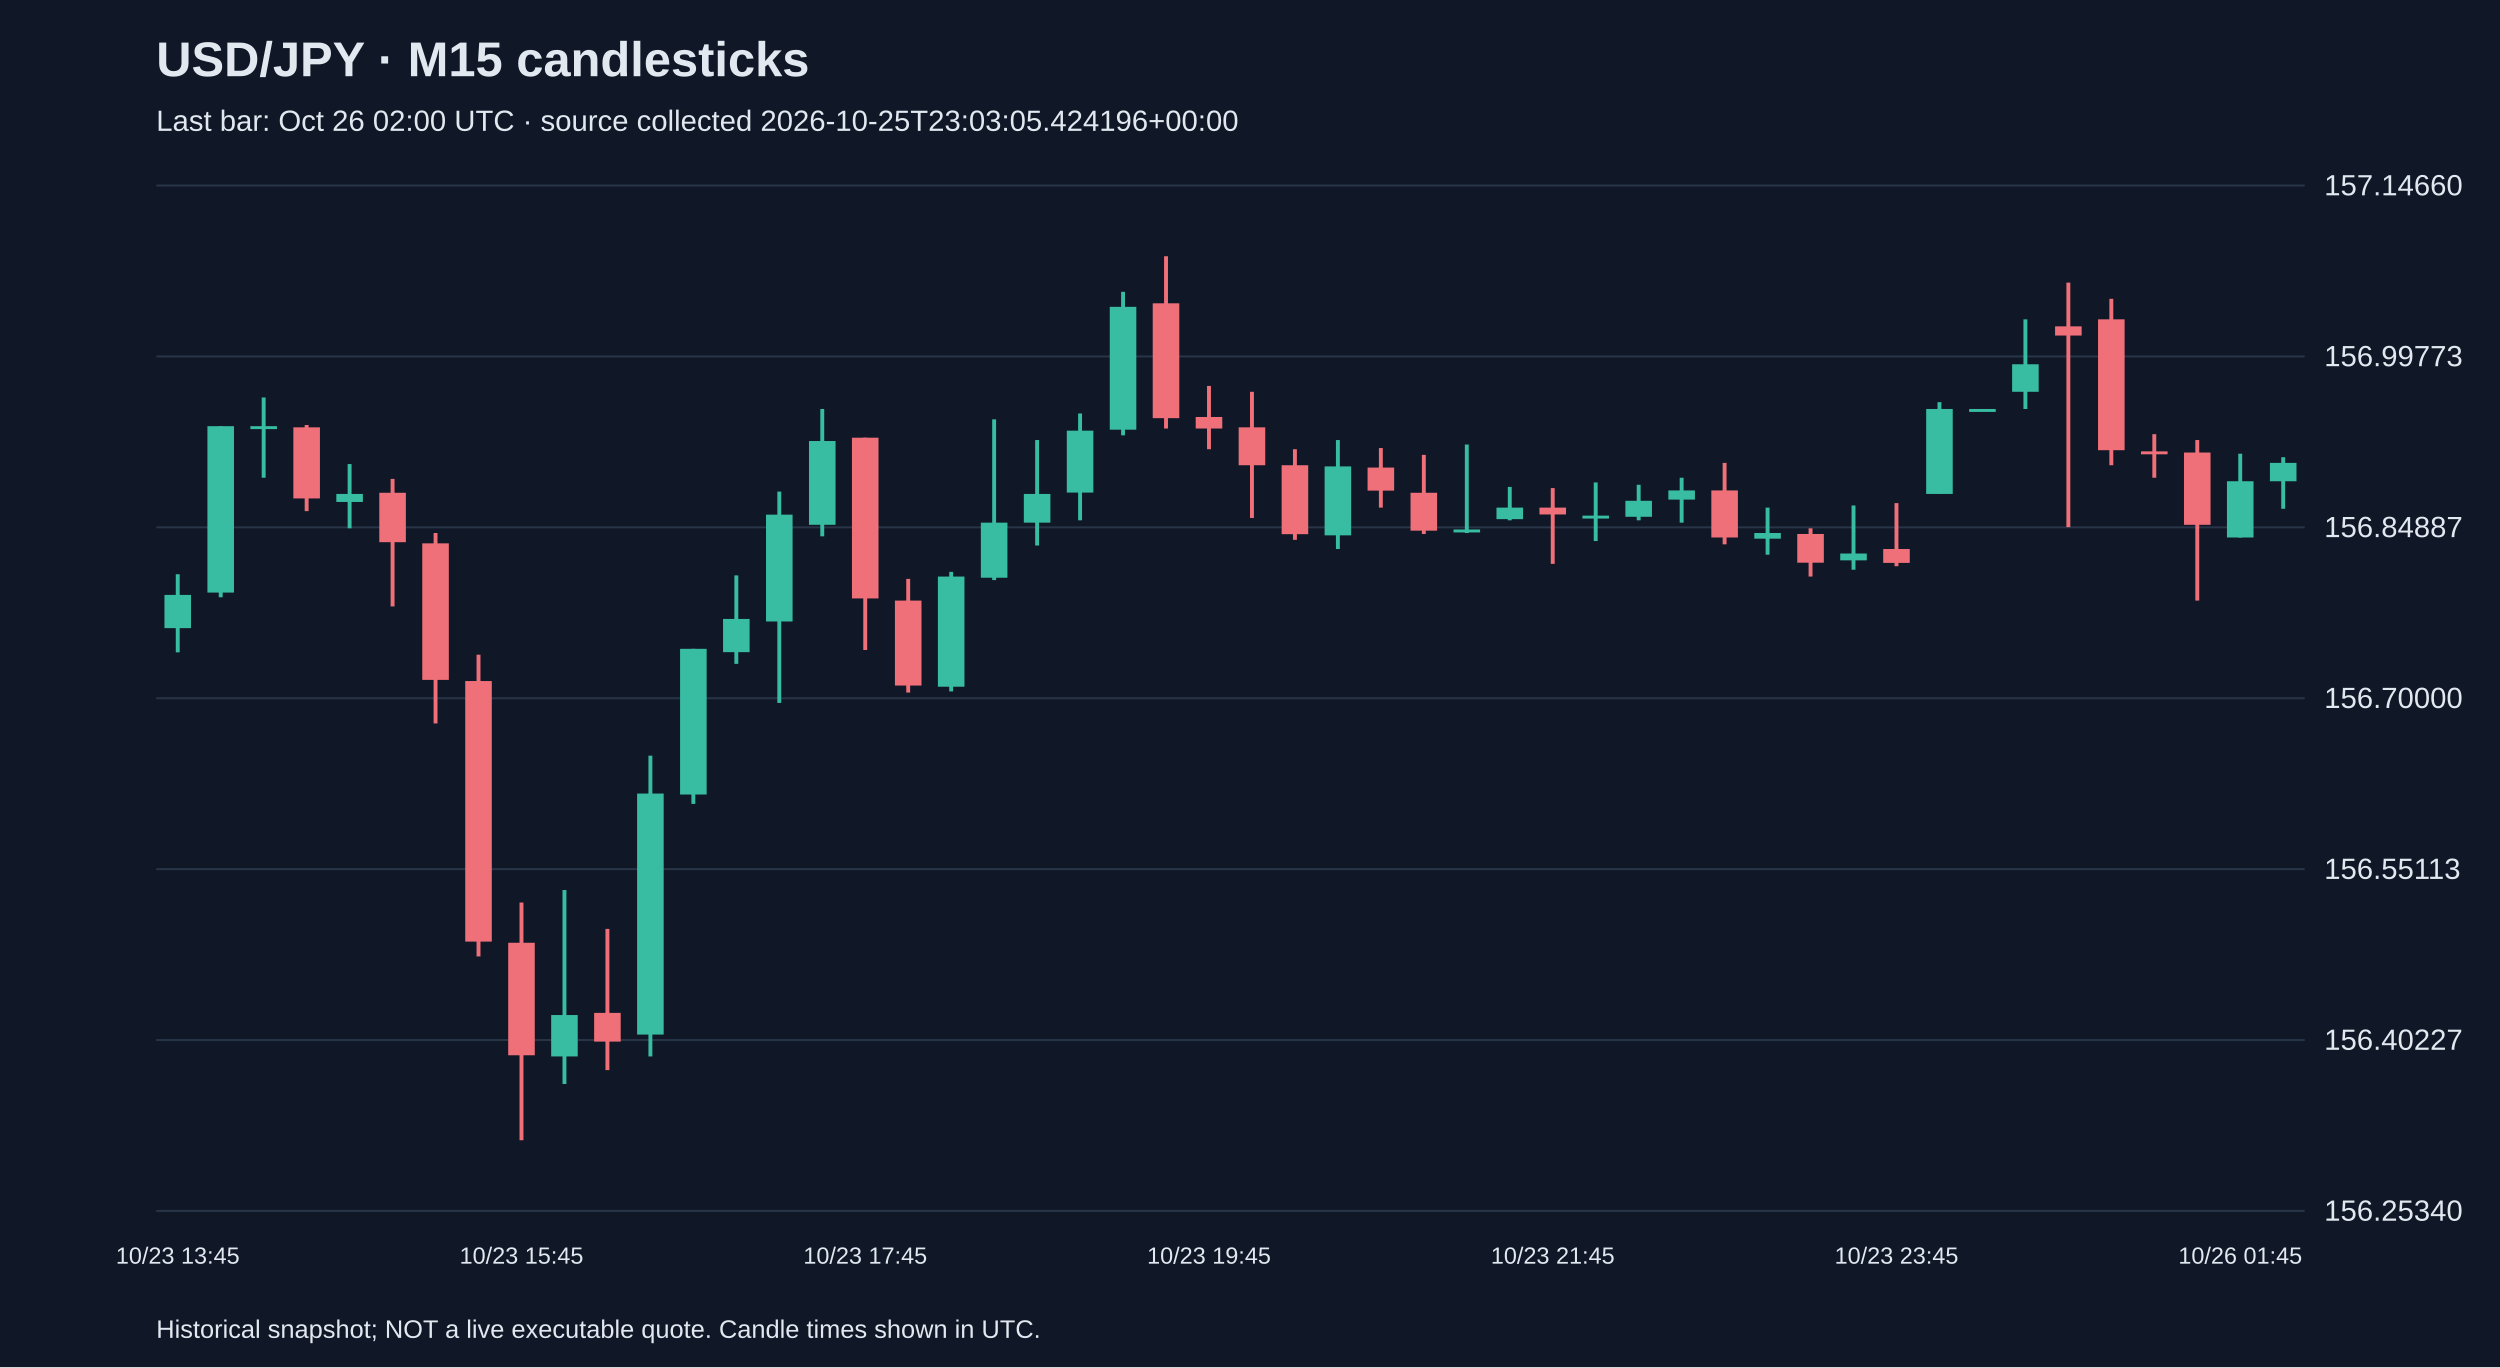
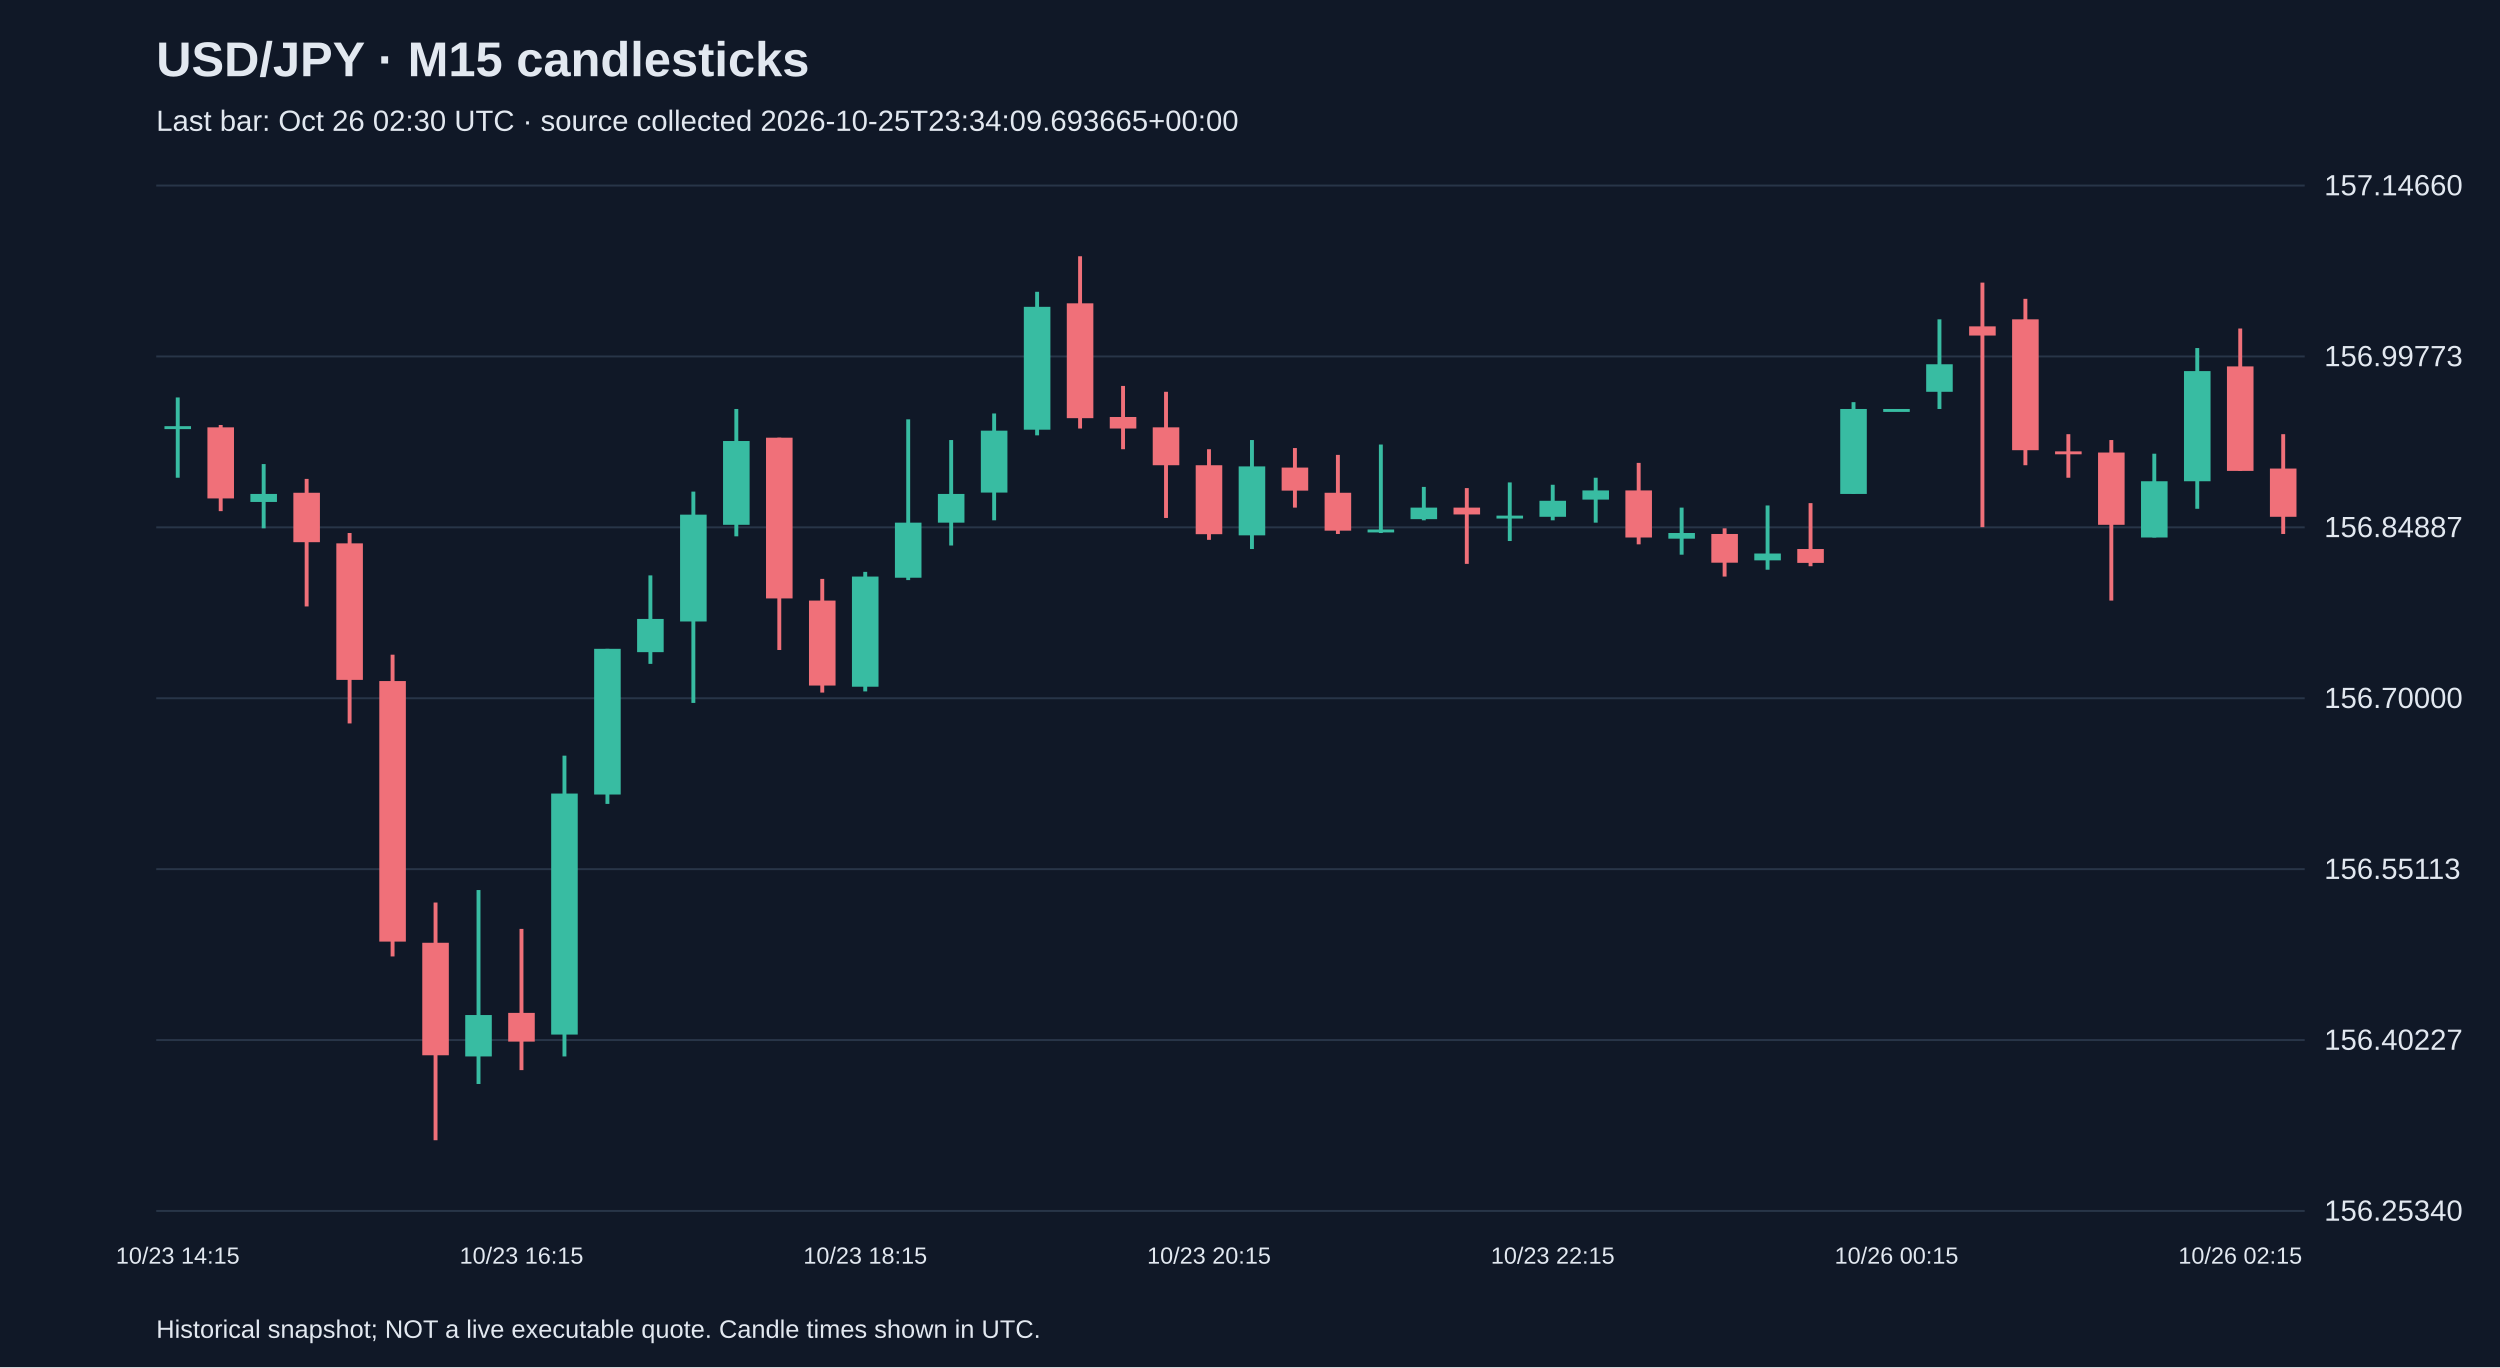
<svg xmlns="http://www.w3.org/2000/svg" viewBox="0 0 1280 700">
  <rect width="100%" height="100%" fill="#101827" />
  <style>text{font-family:Arial,sans-serif;fill:#e2e8f0}</style>
  <text x="80" y="39" font-size="25" font-weight="bold">USD/JPY · M15 candlesticks</text>
-   <text x="80" y="67" font-size="15" fill="#a6b1c5">Last bar: Oct 26 02:00 UTC · source collected 2026-10-25T23:03:05.424196+00:00</text>
+   <text x="80" y="67" font-size="15" fill="#a6b1c5">Last bar: Oct 26 02:30 UTC · source collected 2026-10-25T23:34:09.693665+00:00</text>
  <line x1="80" y1="620.0" x2="1180" y2="620.0" stroke="#283548" />
  <text x="1190" y="625.0" font-size="15">156.25340</text>
  <line x1="80" y1="532.5" x2="1180" y2="532.5" stroke="#283548" />
  <text x="1190" y="537.5" font-size="15">156.40227</text>
  <line x1="80" y1="445.0" x2="1180" y2="445.0" stroke="#283548" />
  <text x="1190" y="450.0" font-size="15">156.55113</text>
  <line x1="80" y1="357.5" x2="1180" y2="357.5" stroke="#283548" />
  <text x="1190" y="362.5" font-size="15">156.70000</text>
  <line x1="80" y1="270.0" x2="1180" y2="270.0" stroke="#283548" />
  <text x="1190" y="275.0" font-size="15">156.84887</text>
  <line x1="80" y1="182.5" x2="1180" y2="182.5" stroke="#283548" />
  <text x="1190" y="187.5" font-size="15">156.99773</text>
  <line x1="80" y1="95.0" x2="1180" y2="95.0" stroke="#283548" />
  <text x="1190" y="100.0" font-size="15">157.14660</text>
-   <line x1="91.0" y1="294.0" x2="91.0" y2="334.0" stroke="#38bca2" stroke-width="2" />
-   <rect x="84.2" y="304.6" width="13.6" height="17.0" fill="#38bca2" />
-   <text x="91.0" y="647" text-anchor="middle" font-size="12">10/23 13:45</text>
-   <line x1="113.0" y1="218.2" x2="113.0" y2="305.8" stroke="#38bca2" stroke-width="2" />
-   <rect x="106.2" y="218.2" width="13.6" height="85.2" fill="#38bca2" />
-   <line x1="135.0" y1="203.5" x2="135.0" y2="244.6" stroke="#38bca2" stroke-width="2" />
-   <rect x="128.2" y="218.2" width="13.6" height="1.5" fill="#38bca2" />
-   <line x1="157.0" y1="217.6" x2="157.0" y2="261.7" stroke="#f07079" stroke-width="2" />
-   <rect x="150.2" y="218.8" width="13.6" height="36.4" fill="#f07079" />
-   <line x1="179.0" y1="237.6" x2="179.0" y2="270.5" stroke="#38bca2" stroke-width="2" />
-   <rect x="172.2" y="252.9" width="13.6" height="4.1" fill="#38bca2" />
-   <line x1="201.0" y1="245.2" x2="201.0" y2="310.5" stroke="#f07079" stroke-width="2" />
-   <rect x="194.2" y="252.3" width="13.6" height="25.3" fill="#f07079" />
-   <line x1="223.0" y1="272.9" x2="223.0" y2="370.4" stroke="#f07079" stroke-width="2" />
-   <rect x="216.2" y="278.2" width="13.6" height="69.9" fill="#f07079" />
-   <line x1="245.0" y1="335.2" x2="245.0" y2="489.7" stroke="#f07079" stroke-width="2" />
-   <rect x="238.2" y="348.7" width="13.6" height="133.4" fill="#f07079" />
-   <line x1="267.0" y1="462.1" x2="267.0" y2="583.8" stroke="#f07079" stroke-width="2" />
-   <rect x="260.2" y="482.7" width="13.6" height="57.6" fill="#f07079" />
-   <text x="267.0" y="647" text-anchor="middle" font-size="12">10/23 15:45</text>
-   <line x1="289.0" y1="455.7" x2="289.0" y2="555.0" stroke="#38bca2" stroke-width="2" />
-   <rect x="282.2" y="519.7" width="13.6" height="21.2" fill="#38bca2" />
-   <line x1="311.0" y1="475.6" x2="311.0" y2="547.9" stroke="#f07079" stroke-width="2" />
-   <rect x="304.2" y="518.6" width="13.6" height="14.7" fill="#f07079" />
-   <line x1="333.0" y1="386.9" x2="333.0" y2="540.9" stroke="#38bca2" stroke-width="2" />
-   <rect x="326.2" y="406.3" width="13.6" height="123.4" fill="#38bca2" />
-   <line x1="355.0" y1="332.2" x2="355.0" y2="411.6" stroke="#38bca2" stroke-width="2" />
-   <rect x="348.2" y="332.2" width="13.6" height="74.6" fill="#38bca2" />
-   <line x1="377.0" y1="294.6" x2="377.0" y2="339.9" stroke="#38bca2" stroke-width="2" />
-   <rect x="370.2" y="316.9" width="13.6" height="17.0" fill="#38bca2" />
-   <line x1="399.0" y1="251.7" x2="399.0" y2="359.9" stroke="#38bca2" stroke-width="2" />
-   <rect x="392.2" y="263.5" width="13.6" height="54.7" fill="#38bca2" />
-   <line x1="421.0" y1="209.4" x2="421.0" y2="274.6" stroke="#38bca2" stroke-width="2" />
-   <rect x="414.2" y="225.8" width="13.6" height="42.9" fill="#38bca2" />
-   <line x1="443.0" y1="224.1" x2="443.0" y2="332.8" stroke="#f07079" stroke-width="2" />
-   <rect x="436.2" y="224.1" width="13.6" height="82.3" fill="#f07079" />
-   <text x="443.0" y="647" text-anchor="middle" font-size="12">10/23 17:45</text>
-   <line x1="465.0" y1="296.4" x2="465.0" y2="354.6" stroke="#f07079" stroke-width="2" />
-   <rect x="458.2" y="307.5" width="13.6" height="43.5" fill="#f07079" />
-   <line x1="487.0" y1="292.8" x2="487.0" y2="354.0" stroke="#38bca2" stroke-width="2" />
-   <rect x="480.2" y="295.2" width="13.6" height="56.4" fill="#38bca2" />
-   <line x1="509.0" y1="214.7" x2="509.0" y2="297.0" stroke="#38bca2" stroke-width="2" />
-   <rect x="502.2" y="267.6" width="13.6" height="28.2" fill="#38bca2" />
-   <line x1="531.0" y1="225.3" x2="531.0" y2="279.3" stroke="#38bca2" stroke-width="2" />
-   <rect x="524.2" y="252.9" width="13.6" height="14.7" fill="#38bca2" />
-   <line x1="553.0" y1="211.7" x2="553.0" y2="266.4" stroke="#38bca2" stroke-width="2" />
-   <rect x="546.2" y="220.5" width="13.6" height="31.7" fill="#38bca2" />
-   <line x1="575.0" y1="149.4" x2="575.0" y2="222.9" stroke="#38bca2" stroke-width="2" />
-   <rect x="568.2" y="157.1" width="13.6" height="62.9" fill="#38bca2" />
-   <line x1="597.0" y1="131.2" x2="597.0" y2="219.4" stroke="#f07079" stroke-width="2" />
-   <rect x="590.2" y="155.3" width="13.6" height="58.8" fill="#f07079" />
-   <line x1="619.0" y1="197.6" x2="619.0" y2="230.0" stroke="#f07079" stroke-width="2" />
-   <rect x="612.2" y="213.5" width="13.6" height="5.9" fill="#f07079" />
-   <text x="619.0" y="647" text-anchor="middle" font-size="12">10/23 19:45</text>
-   <line x1="641.0" y1="200.6" x2="641.0" y2="265.2" stroke="#f07079" stroke-width="2" />
-   <rect x="634.2" y="218.8" width="13.6" height="19.4" fill="#f07079" />
-   <line x1="663.0" y1="230.0" x2="663.0" y2="276.4" stroke="#f07079" stroke-width="2" />
-   <rect x="656.2" y="238.2" width="13.6" height="35.3" fill="#f07079" />
-   <line x1="685.0" y1="225.3" x2="685.0" y2="281.1" stroke="#38bca2" stroke-width="2" />
-   <rect x="678.2" y="238.8" width="13.6" height="35.3" fill="#38bca2" />
-   <line x1="707.0" y1="229.4" x2="707.0" y2="259.9" stroke="#f07079" stroke-width="2" />
-   <rect x="700.2" y="239.4" width="13.6" height="11.8" fill="#f07079" />
-   <line x1="729.0" y1="232.9" x2="729.0" y2="273.4" stroke="#f07079" stroke-width="2" />
-   <rect x="722.2" y="252.3" width="13.6" height="19.4" fill="#f07079" />
-   <line x1="751.0" y1="227.6" x2="751.0" y2="272.9" stroke="#38bca2" stroke-width="2" />
-   <rect x="744.2" y="271.1" width="13.6" height="1.5" fill="#38bca2" />
-   <line x1="773.0" y1="249.3" x2="773.0" y2="266.4" stroke="#38bca2" stroke-width="2" />
-   <rect x="766.2" y="259.9" width="13.6" height="5.9" fill="#38bca2" />
-   <line x1="795.0" y1="249.9" x2="795.0" y2="288.7" stroke="#f07079" stroke-width="2" />
-   <rect x="788.2" y="259.9" width="13.6" height="3.5" fill="#f07079" />
-   <text x="795.0" y="647" text-anchor="middle" font-size="12">10/23 21:45</text>
-   <line x1="817.0" y1="247.0" x2="817.0" y2="277.0" stroke="#38bca2" stroke-width="2" />
-   <rect x="810.2" y="264.0" width="13.6" height="1.5" fill="#38bca2" />
-   <line x1="839.0" y1="248.2" x2="839.0" y2="266.4" stroke="#38bca2" stroke-width="2" />
-   <rect x="832.2" y="256.4" width="13.6" height="8.2" fill="#38bca2" />
-   <line x1="861.0" y1="244.6" x2="861.0" y2="267.6" stroke="#38bca2" stroke-width="2" />
-   <rect x="854.2" y="251.1" width="13.6" height="4.7" fill="#38bca2" />
-   <line x1="883.0" y1="237.0" x2="883.0" y2="278.7" stroke="#f07079" stroke-width="2" />
-   <rect x="876.2" y="251.1" width="13.6" height="24.1" fill="#f07079" />
-   <line x1="905.0" y1="259.9" x2="905.0" y2="284.0" stroke="#38bca2" stroke-width="2" />
-   <rect x="898.2" y="272.9" width="13.6" height="2.9" fill="#38bca2" />
-   <line x1="927.0" y1="270.5" x2="927.0" y2="295.2" stroke="#f07079" stroke-width="2" />
-   <rect x="920.2" y="273.4" width="13.6" height="14.7" fill="#f07079" />
-   <line x1="949.0" y1="258.8" x2="949.0" y2="291.7" stroke="#38bca2" stroke-width="2" />
-   <rect x="942.2" y="283.4" width="13.6" height="3.5" fill="#38bca2" />
-   <line x1="971.0" y1="257.6" x2="971.0" y2="289.9" stroke="#f07079" stroke-width="2" />
-   <rect x="964.2" y="281.1" width="13.6" height="7.1" fill="#f07079" />
-   <text x="971.0" y="647" text-anchor="middle" font-size="12">10/23 23:45</text>
-   <line x1="993.0" y1="205.9" x2="993.0" y2="252.9" stroke="#38bca2" stroke-width="2" />
-   <rect x="986.2" y="209.4" width="13.6" height="43.5" fill="#38bca2" />
-   <line x1="1015.0" y1="209.4" x2="1015.0" y2="209.4" stroke="#38bca2" stroke-width="2" />
-   <rect x="1008.2" y="209.4" width="13.6" height="1.5" fill="#38bca2" />
-   <line x1="1037.0" y1="163.5" x2="1037.0" y2="209.4" stroke="#38bca2" stroke-width="2" />
-   <rect x="1030.2" y="186.5" width="13.6" height="14.1" fill="#38bca2" />
-   <line x1="1059.0" y1="144.7" x2="1059.0" y2="269.9" stroke="#f07079" stroke-width="2" />
-   <rect x="1052.2" y="167.1" width="13.6" height="4.7" fill="#f07079" />
-   <line x1="1081.0" y1="153.0" x2="1081.0" y2="238.2" stroke="#f07079" stroke-width="2" />
-   <rect x="1074.2" y="163.5" width="13.6" height="67.0" fill="#f07079" />
-   <line x1="1103.0" y1="222.3" x2="1103.0" y2="244.6" stroke="#f07079" stroke-width="2" />
-   <rect x="1096.2" y="231.1" width="13.6" height="1.5" fill="#f07079" />
-   <line x1="1125.0" y1="225.3" x2="1125.0" y2="307.5" stroke="#f07079" stroke-width="2" />
-   <rect x="1118.2" y="231.7" width="13.6" height="37.0" fill="#f07079" />
-   <line x1="1147.0" y1="232.3" x2="1147.0" y2="275.2" stroke="#38bca2" stroke-width="2" />
-   <rect x="1140.2" y="246.4" width="13.6" height="28.8" fill="#38bca2" />
-   <text x="1147.0" y="647" text-anchor="middle" font-size="12">10/26 01:45</text>
-   <line x1="1169.0" y1="234.1" x2="1169.0" y2="260.5" stroke="#38bca2" stroke-width="2" />
-   <rect x="1162.2" y="237.0" width="13.6" height="9.4" fill="#38bca2" />
+   <line x1="91.0" y1="203.5" x2="91.0" y2="244.6" stroke="#38bca2" stroke-width="2" />
+   <rect x="84.2" y="218.2" width="13.6" height="1.5" fill="#38bca2" />
+   <text x="91.0" y="647" text-anchor="middle" font-size="12">10/23 14:15</text>
+   <line x1="113.0" y1="217.6" x2="113.0" y2="261.7" stroke="#f07079" stroke-width="2" />
+   <rect x="106.2" y="218.8" width="13.6" height="36.4" fill="#f07079" />
+   <line x1="135.0" y1="237.6" x2="135.0" y2="270.5" stroke="#38bca2" stroke-width="2" />
+   <rect x="128.2" y="252.9" width="13.6" height="4.1" fill="#38bca2" />
+   <line x1="157.0" y1="245.2" x2="157.0" y2="310.5" stroke="#f07079" stroke-width="2" />
+   <rect x="150.2" y="252.3" width="13.6" height="25.3" fill="#f07079" />
+   <line x1="179.0" y1="272.9" x2="179.0" y2="370.4" stroke="#f07079" stroke-width="2" />
+   <rect x="172.2" y="278.2" width="13.6" height="69.9" fill="#f07079" />
+   <line x1="201.0" y1="335.2" x2="201.0" y2="489.7" stroke="#f07079" stroke-width="2" />
+   <rect x="194.2" y="348.7" width="13.6" height="133.4" fill="#f07079" />
+   <line x1="223.0" y1="462.1" x2="223.0" y2="583.8" stroke="#f07079" stroke-width="2" />
+   <rect x="216.2" y="482.7" width="13.6" height="57.6" fill="#f07079" />
+   <line x1="245.0" y1="455.7" x2="245.0" y2="555.0" stroke="#38bca2" stroke-width="2" />
+   <rect x="238.2" y="519.7" width="13.6" height="21.2" fill="#38bca2" />
+   <line x1="267.0" y1="475.6" x2="267.0" y2="547.9" stroke="#f07079" stroke-width="2" />
+   <rect x="260.2" y="518.6" width="13.6" height="14.7" fill="#f07079" />
+   <text x="267.0" y="647" text-anchor="middle" font-size="12">10/23 16:15</text>
+   <line x1="289.0" y1="386.9" x2="289.0" y2="540.9" stroke="#38bca2" stroke-width="2" />
+   <rect x="282.2" y="406.3" width="13.6" height="123.4" fill="#38bca2" />
+   <line x1="311.0" y1="332.2" x2="311.0" y2="411.6" stroke="#38bca2" stroke-width="2" />
+   <rect x="304.2" y="332.2" width="13.6" height="74.6" fill="#38bca2" />
+   <line x1="333.0" y1="294.6" x2="333.0" y2="339.9" stroke="#38bca2" stroke-width="2" />
+   <rect x="326.2" y="316.9" width="13.6" height="17.0" fill="#38bca2" />
+   <line x1="355.0" y1="251.7" x2="355.0" y2="359.9" stroke="#38bca2" stroke-width="2" />
+   <rect x="348.2" y="263.5" width="13.6" height="54.7" fill="#38bca2" />
+   <line x1="377.0" y1="209.4" x2="377.0" y2="274.6" stroke="#38bca2" stroke-width="2" />
+   <rect x="370.2" y="225.8" width="13.6" height="42.9" fill="#38bca2" />
+   <line x1="399.0" y1="224.1" x2="399.0" y2="332.8" stroke="#f07079" stroke-width="2" />
+   <rect x="392.2" y="224.1" width="13.6" height="82.3" fill="#f07079" />
+   <line x1="421.0" y1="296.4" x2="421.0" y2="354.6" stroke="#f07079" stroke-width="2" />
+   <rect x="414.2" y="307.5" width="13.6" height="43.5" fill="#f07079" />
+   <line x1="443.0" y1="292.8" x2="443.0" y2="354.0" stroke="#38bca2" stroke-width="2" />
+   <rect x="436.2" y="295.2" width="13.6" height="56.4" fill="#38bca2" />
+   <text x="443.0" y="647" text-anchor="middle" font-size="12">10/23 18:15</text>
+   <line x1="465.0" y1="214.7" x2="465.0" y2="297.0" stroke="#38bca2" stroke-width="2" />
+   <rect x="458.2" y="267.6" width="13.6" height="28.2" fill="#38bca2" />
+   <line x1="487.0" y1="225.3" x2="487.0" y2="279.3" stroke="#38bca2" stroke-width="2" />
+   <rect x="480.2" y="252.9" width="13.6" height="14.7" fill="#38bca2" />
+   <line x1="509.0" y1="211.7" x2="509.0" y2="266.4" stroke="#38bca2" stroke-width="2" />
+   <rect x="502.2" y="220.5" width="13.6" height="31.7" fill="#38bca2" />
+   <line x1="531.0" y1="149.4" x2="531.0" y2="222.9" stroke="#38bca2" stroke-width="2" />
+   <rect x="524.2" y="157.1" width="13.6" height="62.9" fill="#38bca2" />
+   <line x1="553.0" y1="131.2" x2="553.0" y2="219.4" stroke="#f07079" stroke-width="2" />
+   <rect x="546.2" y="155.3" width="13.6" height="58.8" fill="#f07079" />
+   <line x1="575.0" y1="197.6" x2="575.0" y2="230.0" stroke="#f07079" stroke-width="2" />
+   <rect x="568.2" y="213.5" width="13.6" height="5.9" fill="#f07079" />
+   <line x1="597.0" y1="200.6" x2="597.0" y2="265.2" stroke="#f07079" stroke-width="2" />
+   <rect x="590.2" y="218.8" width="13.6" height="19.4" fill="#f07079" />
+   <line x1="619.0" y1="230.0" x2="619.0" y2="276.4" stroke="#f07079" stroke-width="2" />
+   <rect x="612.2" y="238.2" width="13.6" height="35.3" fill="#f07079" />
+   <text x="619.0" y="647" text-anchor="middle" font-size="12">10/23 20:15</text>
+   <line x1="641.0" y1="225.3" x2="641.0" y2="281.1" stroke="#38bca2" stroke-width="2" />
+   <rect x="634.2" y="238.8" width="13.6" height="35.3" fill="#38bca2" />
+   <line x1="663.0" y1="229.4" x2="663.0" y2="259.9" stroke="#f07079" stroke-width="2" />
+   <rect x="656.2" y="239.4" width="13.6" height="11.8" fill="#f07079" />
+   <line x1="685.0" y1="232.9" x2="685.0" y2="273.4" stroke="#f07079" stroke-width="2" />
+   <rect x="678.2" y="252.3" width="13.6" height="19.4" fill="#f07079" />
+   <line x1="707.0" y1="227.6" x2="707.0" y2="272.9" stroke="#38bca2" stroke-width="2" />
+   <rect x="700.2" y="271.1" width="13.6" height="1.5" fill="#38bca2" />
+   <line x1="729.0" y1="249.3" x2="729.0" y2="266.4" stroke="#38bca2" stroke-width="2" />
+   <rect x="722.2" y="259.9" width="13.6" height="5.9" fill="#38bca2" />
+   <line x1="751.0" y1="249.9" x2="751.0" y2="288.7" stroke="#f07079" stroke-width="2" />
+   <rect x="744.2" y="259.9" width="13.6" height="3.5" fill="#f07079" />
+   <line x1="773.0" y1="247.0" x2="773.0" y2="277.0" stroke="#38bca2" stroke-width="2" />
+   <rect x="766.2" y="264.0" width="13.6" height="1.5" fill="#38bca2" />
+   <line x1="795.0" y1="248.2" x2="795.0" y2="266.4" stroke="#38bca2" stroke-width="2" />
+   <rect x="788.2" y="256.4" width="13.6" height="8.2" fill="#38bca2" />
+   <text x="795.0" y="647" text-anchor="middle" font-size="12">10/23 22:15</text>
+   <line x1="817.0" y1="244.6" x2="817.0" y2="267.6" stroke="#38bca2" stroke-width="2" />
+   <rect x="810.2" y="251.1" width="13.6" height="4.7" fill="#38bca2" />
+   <line x1="839.0" y1="237.0" x2="839.0" y2="278.7" stroke="#f07079" stroke-width="2" />
+   <rect x="832.2" y="251.1" width="13.6" height="24.1" fill="#f07079" />
+   <line x1="861.0" y1="259.9" x2="861.0" y2="284.0" stroke="#38bca2" stroke-width="2" />
+   <rect x="854.2" y="272.9" width="13.6" height="2.9" fill="#38bca2" />
+   <line x1="883.0" y1="270.5" x2="883.0" y2="295.2" stroke="#f07079" stroke-width="2" />
+   <rect x="876.2" y="273.4" width="13.6" height="14.7" fill="#f07079" />
+   <line x1="905.0" y1="258.8" x2="905.0" y2="291.7" stroke="#38bca2" stroke-width="2" />
+   <rect x="898.2" y="283.4" width="13.6" height="3.5" fill="#38bca2" />
+   <line x1="927.0" y1="257.6" x2="927.0" y2="289.9" stroke="#f07079" stroke-width="2" />
+   <rect x="920.2" y="281.1" width="13.6" height="7.1" fill="#f07079" />
+   <line x1="949.0" y1="205.9" x2="949.0" y2="252.9" stroke="#38bca2" stroke-width="2" />
+   <rect x="942.2" y="209.4" width="13.6" height="43.5" fill="#38bca2" />
+   <line x1="971.0" y1="209.4" x2="971.0" y2="209.4" stroke="#38bca2" stroke-width="2" />
+   <rect x="964.2" y="209.4" width="13.6" height="1.5" fill="#38bca2" />
+   <text x="971.0" y="647" text-anchor="middle" font-size="12">10/26 00:15</text>
+   <line x1="993.0" y1="163.5" x2="993.0" y2="209.4" stroke="#38bca2" stroke-width="2" />
+   <rect x="986.2" y="186.5" width="13.6" height="14.1" fill="#38bca2" />
+   <line x1="1015.0" y1="144.7" x2="1015.0" y2="269.9" stroke="#f07079" stroke-width="2" />
+   <rect x="1008.2" y="167.1" width="13.6" height="4.7" fill="#f07079" />
+   <line x1="1037.0" y1="153.0" x2="1037.0" y2="238.2" stroke="#f07079" stroke-width="2" />
+   <rect x="1030.2" y="163.5" width="13.6" height="67.0" fill="#f07079" />
+   <line x1="1059.0" y1="222.3" x2="1059.0" y2="244.6" stroke="#f07079" stroke-width="2" />
+   <rect x="1052.2" y="231.1" width="13.6" height="1.5" fill="#f07079" />
+   <line x1="1081.0" y1="225.3" x2="1081.0" y2="307.5" stroke="#f07079" stroke-width="2" />
+   <rect x="1074.2" y="231.7" width="13.6" height="37.0" fill="#f07079" />
+   <line x1="1103.0" y1="232.3" x2="1103.0" y2="275.2" stroke="#38bca2" stroke-width="2" />
+   <rect x="1096.2" y="246.4" width="13.6" height="28.8" fill="#38bca2" />
+   <line x1="1125.0" y1="178.2" x2="1125.0" y2="260.5" stroke="#38bca2" stroke-width="2" />
+   <rect x="1118.2" y="190.0" width="13.6" height="56.4" fill="#38bca2" />
+   <line x1="1147.0" y1="168.2" x2="1147.0" y2="241.1" stroke="#f07079" stroke-width="2" />
+   <rect x="1140.2" y="187.6" width="13.6" height="53.5" fill="#f07079" />
+   <text x="1147.0" y="647" text-anchor="middle" font-size="12">10/26 02:15</text>
+   <line x1="1169.0" y1="222.3" x2="1169.0" y2="273.4" stroke="#f07079" stroke-width="2" />
+   <rect x="1162.2" y="239.9" width="13.6" height="24.7" fill="#f07079" />
  <text x="80" y="685" font-size="13">Historical snapshot; NOT a live executable quote. Candle times shown in UTC.</text>
</svg>
